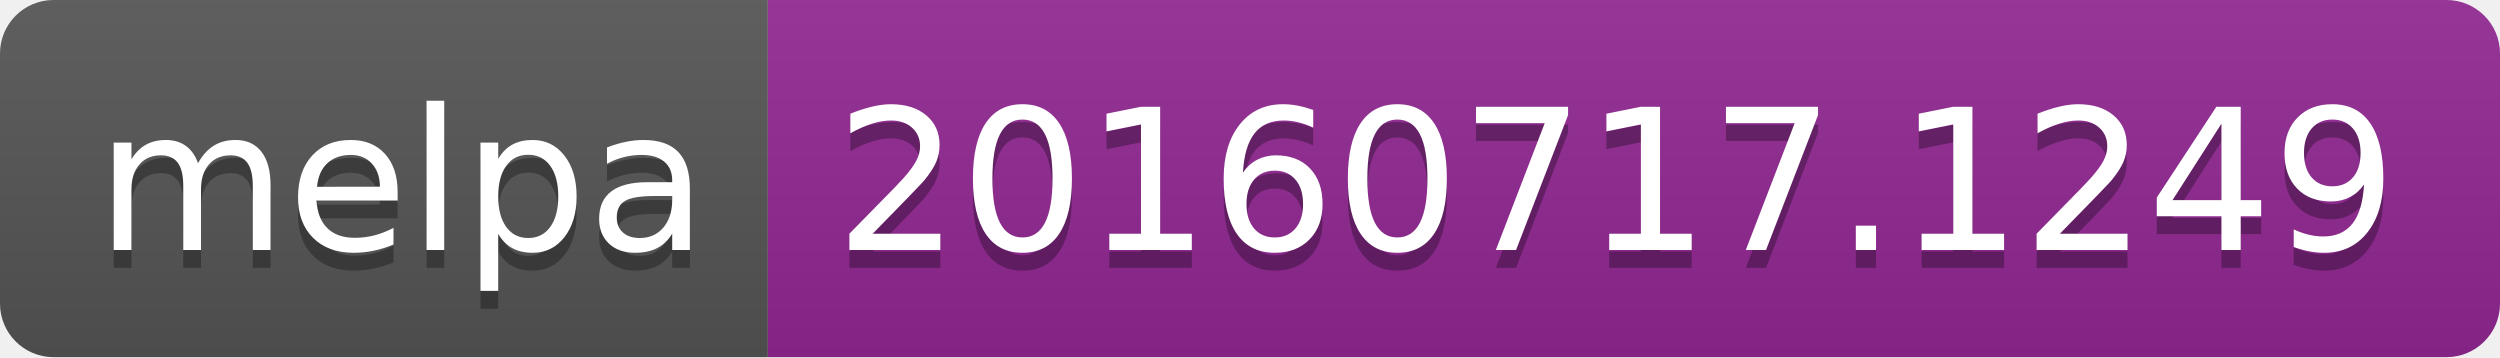
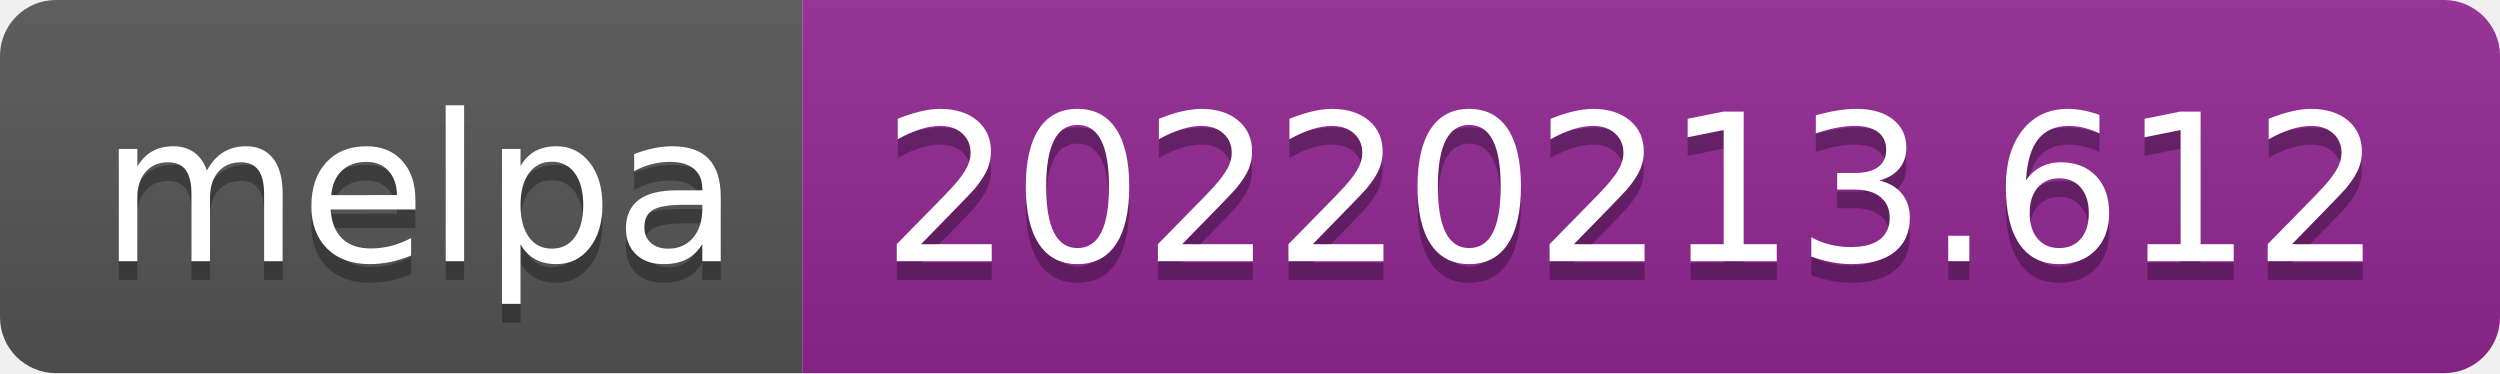
- <svg xmlns="http://www.w3.org/2000/svg" width="140" height="20" role="img" aria-label="melpa: 20160717.1249">
+ <svg xmlns="http://www.w3.org/2000/svg" width="134" height="20" role="img" aria-label="melpa: 20220213.612">
  <linearGradient id="s" x2="0" y2="100%">
    <stop offset="0" stop-color="#bbb" stop-opacity=".1" />
    <stop offset="1" stop-opacity=".1" />
  </linearGradient>
  <clipPath id="r">
-     <rect width="140" height="20" rx="3" fill="#fff" />
+     <rect width="134" height="20" rx="3" fill="#fff" />
  </clipPath>
  <g clip-path="url(#r)">
    <rect width="43" height="20" fill="#555" />
-     <rect x="43" width="97" height="20" fill="#922793" />
-     <rect width="140" height="20" fill="url(#s)" />
+     <rect x="43" width="91" height="20" fill="#922793" />
+     <rect width="134" height="20" fill="url(#s)" />
  </g>
  <g fill="#fff" text-anchor="middle" font-family="Verdana,Geneva,DejaVu Sans,sans-serif" text-rendering="geometricPrecision" font-size="110">
    <text aria-hidden="true" x="225" y="150" fill="#010101" fill-opacity=".3" transform="scale(.1)" textLength="330">melpa</text>
    <text x="225" y="140" transform="scale(.1)" fill="#fff" textLength="330">melpa</text>
-     <text aria-hidden="true" x="905" y="150" fill="#010101" fill-opacity=".3" transform="scale(.1)" textLength="870">20160717.1249</text>
-     <text x="905" y="140" transform="scale(.1)" fill="#fff" textLength="870">20160717.1249</text>
+     <text aria-hidden="true" x="875" y="150" fill="#010101" fill-opacity=".3" transform="scale(.1)" textLength="810">20220213.612</text>
+     <text x="875" y="140" transform="scale(.1)" fill="#fff" textLength="810">20220213.612</text>
  </g>
</svg>
